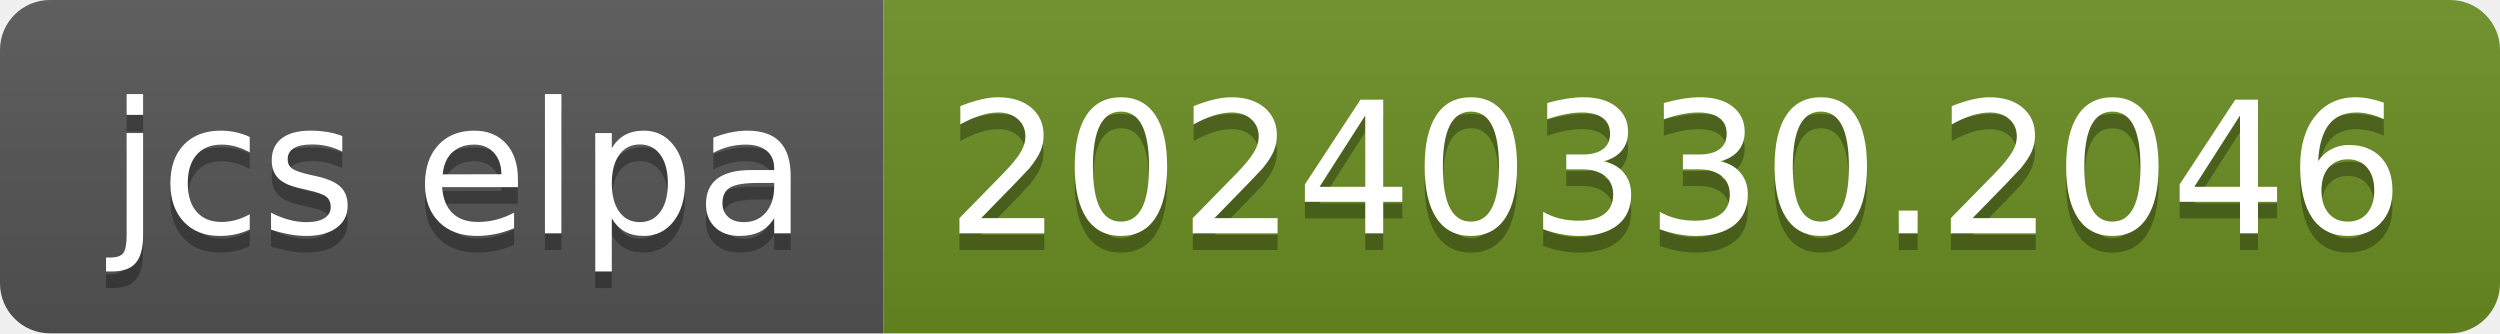
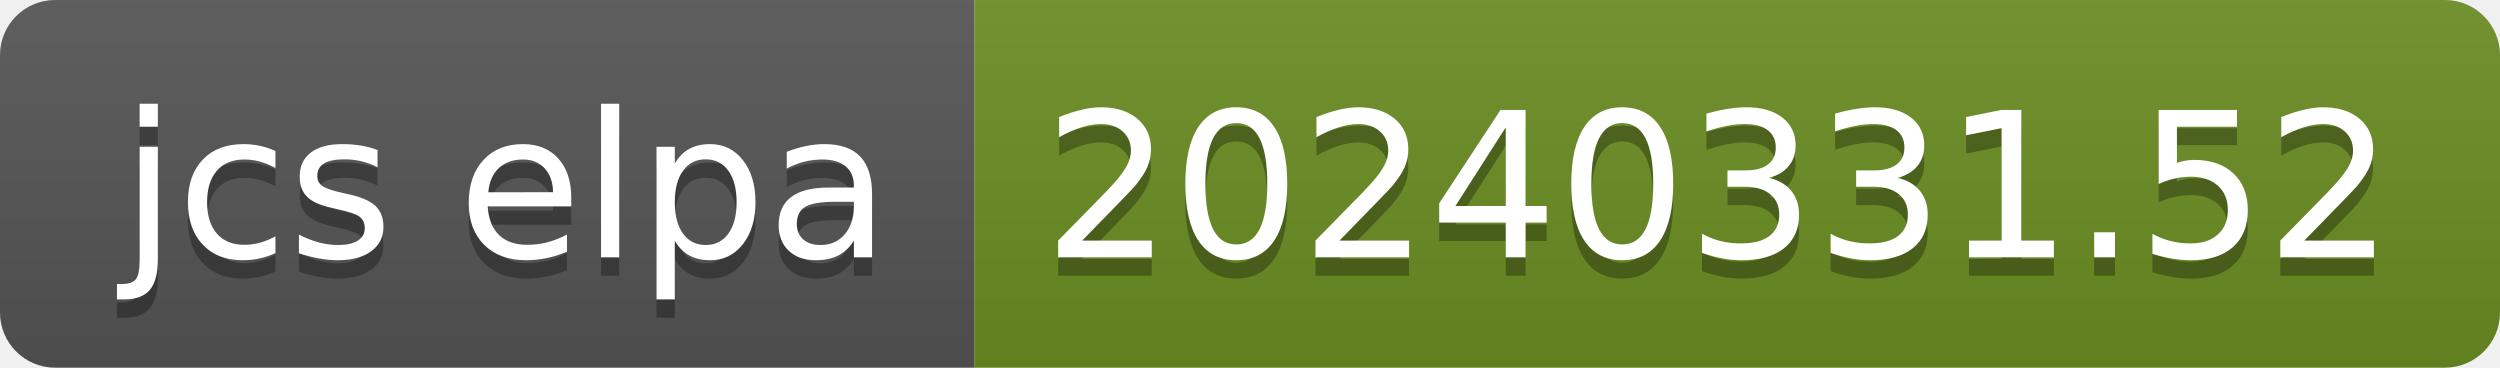
- <svg xmlns="http://www.w3.org/2000/svg" width="150" height="20" role="img" aria-label="jcs elpa: 20240330.2046">
+ <svg xmlns="http://www.w3.org/2000/svg" width="136" height="20" role="img" aria-label="jcs elpa: 20240331.52">
  <linearGradient id="s" x2="0" y2="100%">
    <stop offset="0" stop-color="#bbb" stop-opacity=".1" />
    <stop offset="1" stop-opacity=".1" />
  </linearGradient>
  <clipPath id="r">
-     <rect width="150" height="20" rx="3" fill="#fff" />
+     <rect width="136" height="20" rx="3" fill="#fff" />
  </clipPath>
  <g clip-path="url(#r)">
    <rect width="53" height="20" fill="#555" />
-     <rect x="53" width="97" height="20" fill="#6b8e23" />
-     <rect width="150" height="20" fill="url(#s)" />
+     <rect x="53" width="83" height="20" fill="#6b8e23" />
+     <rect width="136" height="20" fill="url(#s)" />
  </g>
  <g fill="#fff" text-anchor="middle" font-family="Verdana,Geneva,DejaVu Sans,sans-serif" text-rendering="geometricPrecision" font-size="110">
    <text aria-hidden="true" x="275" y="150" fill="#010101" fill-opacity=".3" transform="scale(.1)" textLength="430">jcs elpa</text>
    <text x="275" y="140" transform="scale(.1)" fill="#fff" textLength="430">jcs elpa</text>
-     <text aria-hidden="true" x="1005" y="150" fill="#010101" fill-opacity=".3" transform="scale(.1)" textLength="870">20240330.2046</text>
-     <text x="1005" y="140" transform="scale(.1)" fill="#fff" textLength="870">20240330.2046</text>
+     <text aria-hidden="true" x="935" y="150" fill="#010101" fill-opacity=".3" transform="scale(.1)" textLength="730">20240331.52</text>
+     <text x="935" y="140" transform="scale(.1)" fill="#fff" textLength="730">20240331.52</text>
  </g>
</svg>
